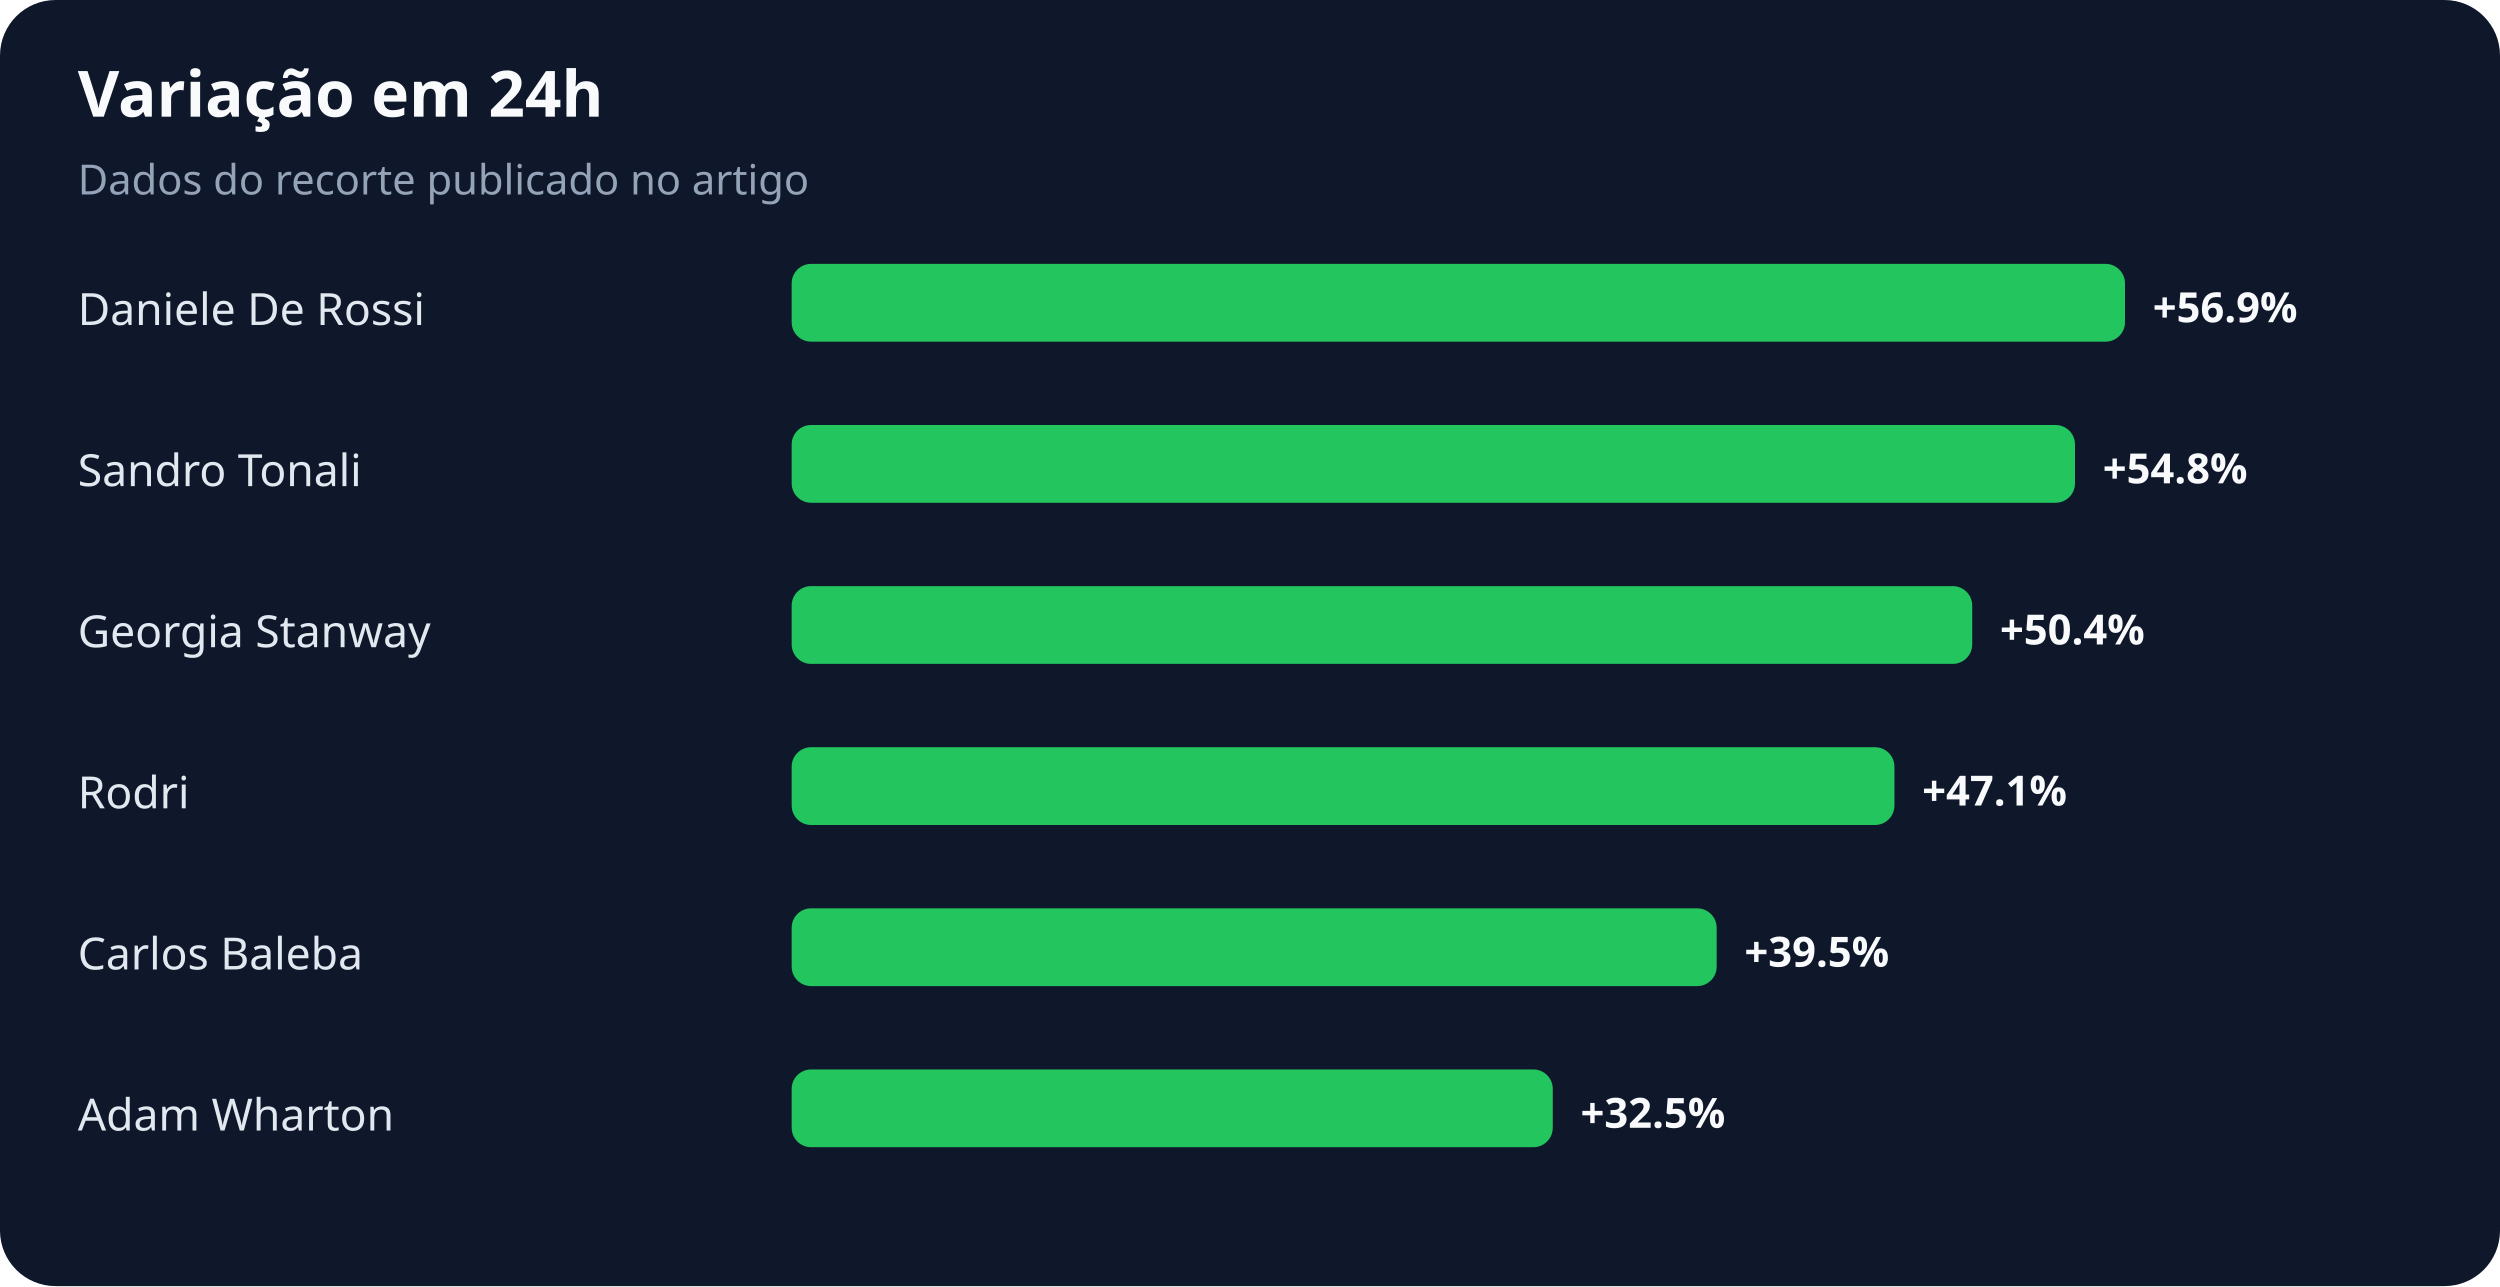
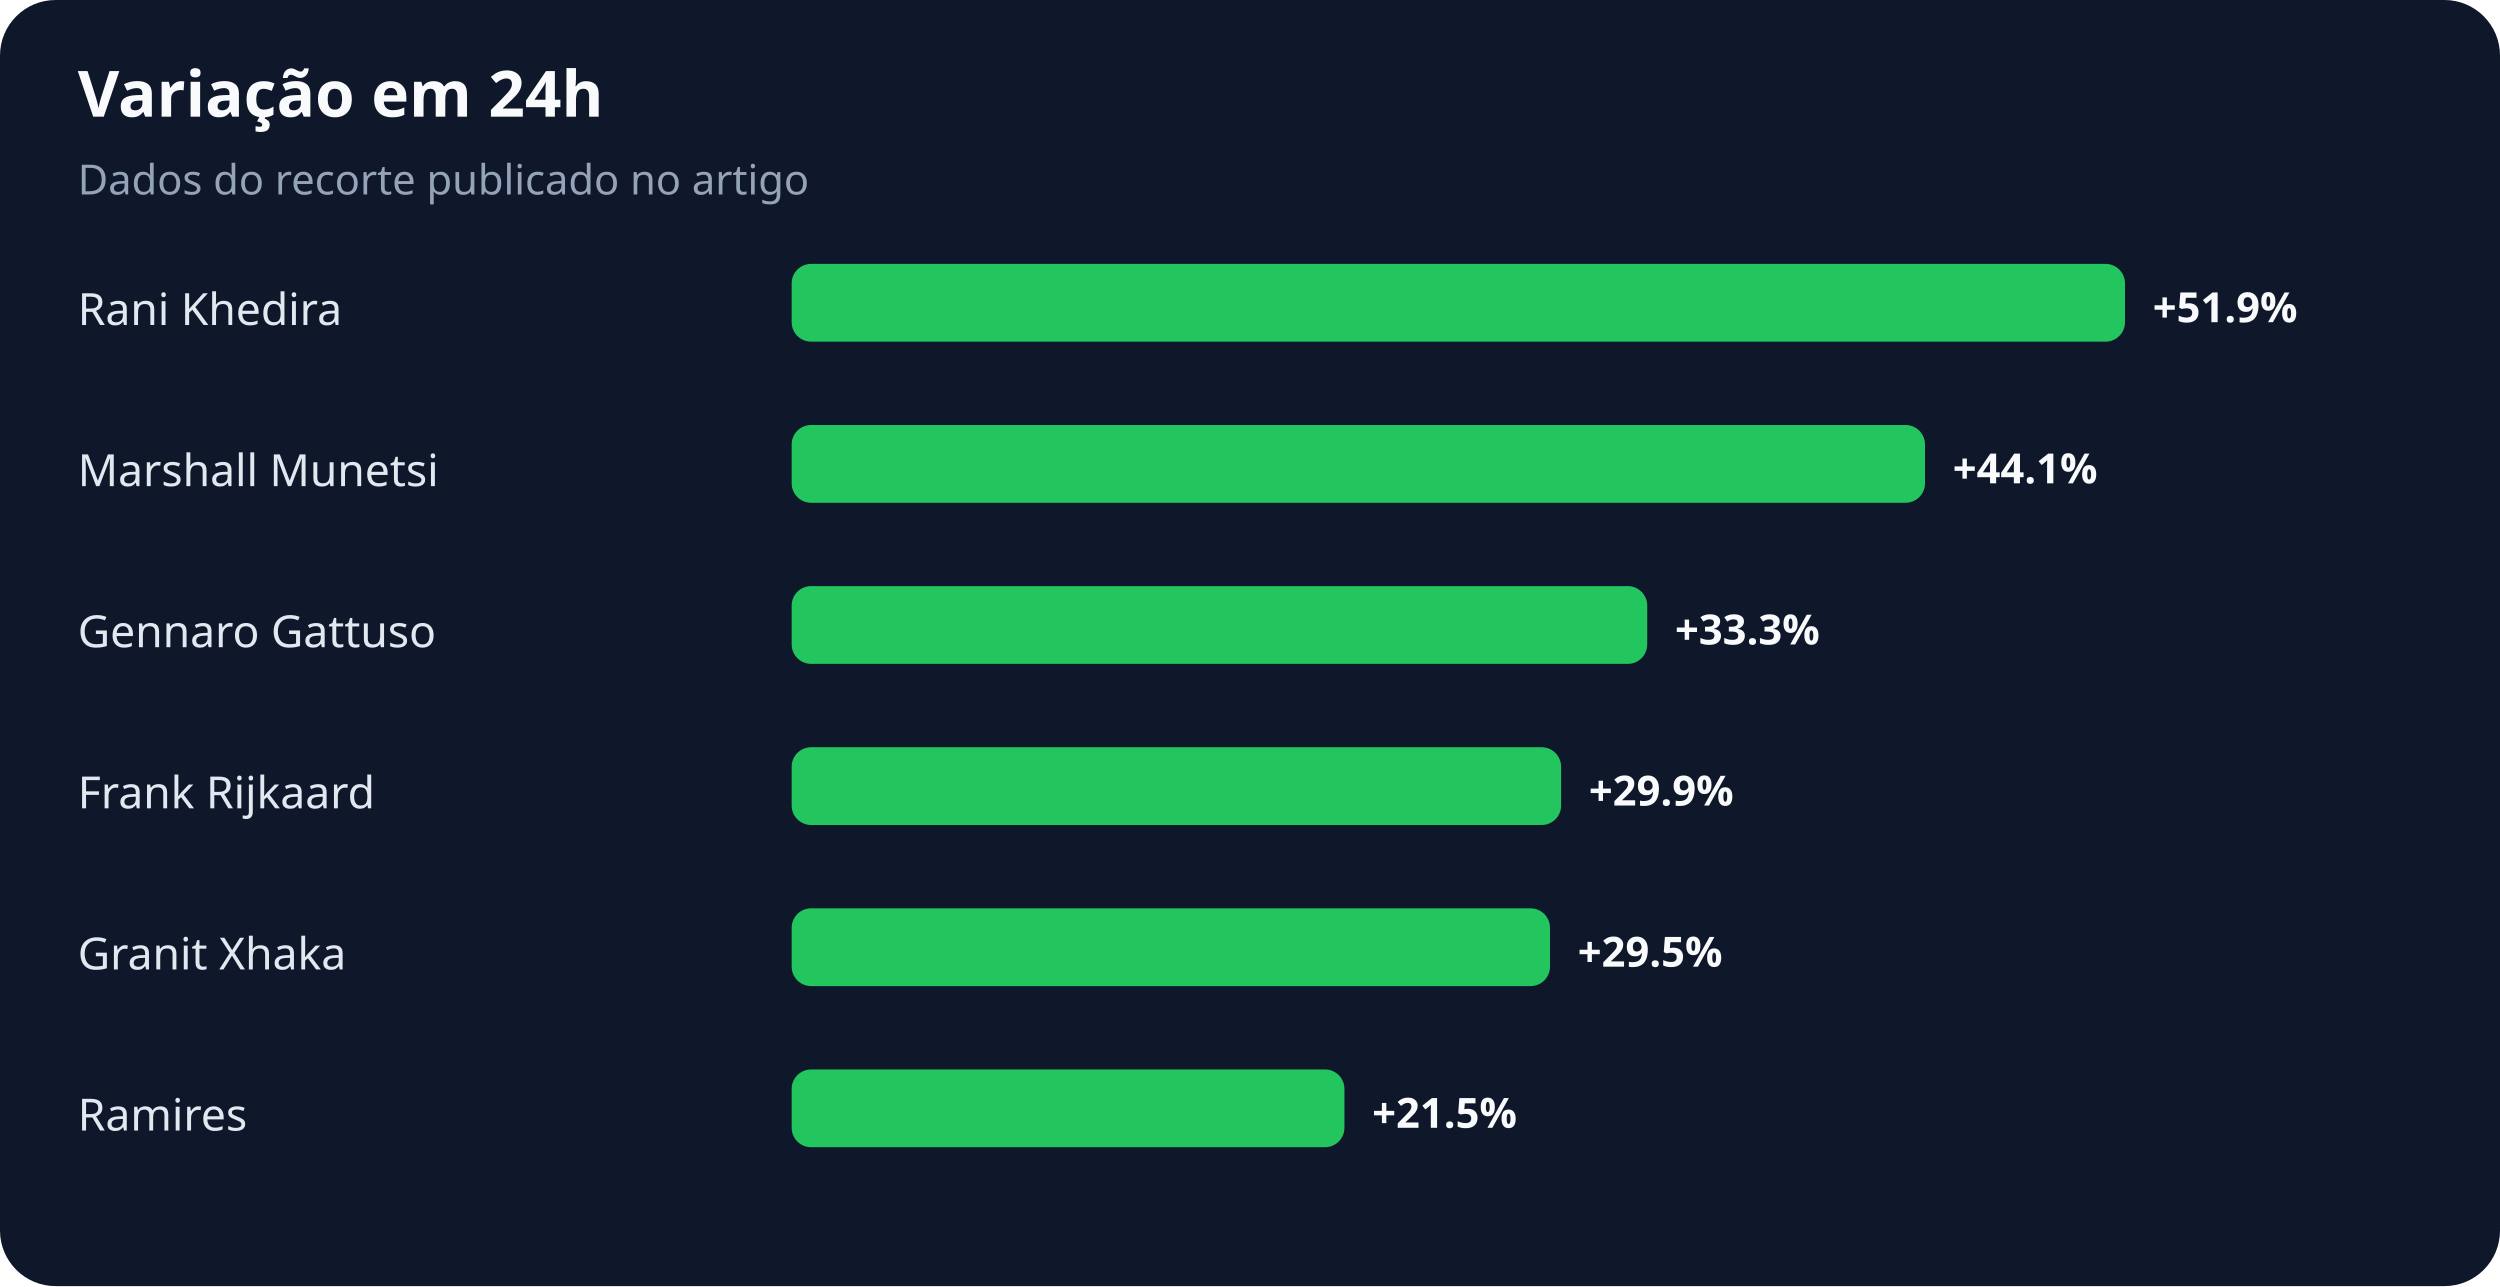
<svg xmlns="http://www.w3.org/2000/svg" width="900" height="463" viewBox="0 0 900 463" role="img" aria-labelledby="title desc">
  <rect width="100%" height="100%" rx="20" fill="#0f172a" />
  <text x="28" y="42" fill="#f8fafc" font-family="system-ui,sans-serif" font-size="23" font-weight="700">Variação em 24h</text>
  <text x="28" y="70" fill="#94a3b8" font-family="system-ui,sans-serif" font-size="15">Dados do recorte publicado no artigo</text>
-   <text x="28" y="117" fill="#e2e8f0" font-family="system-ui,sans-serif" font-size="16">Daniele De Rossi</text>
+   <text x="28" y="117" fill="#e2e8f0" font-family="system-ui,sans-serif" font-size="16">Rani Khedira</text>
  <rect x="285" y="95" width="480" height="28" rx="7" fill="#22c55e" />
-   <text x="775" y="116" fill="#f8fafc" font-family="system-ui,sans-serif" font-size="15" font-weight="700">+56.9%</text>
-   <text x="28" y="175" fill="#e2e8f0" font-family="system-ui,sans-serif" font-size="16">Sandro Tonali</text>
-   <rect x="285" y="153" width="462" height="28" rx="7" fill="#22c55e" />
-   <text x="757" y="174" fill="#f8fafc" font-family="system-ui,sans-serif" font-size="15" font-weight="700">+54.8%</text>
-   <text x="28" y="233" fill="#e2e8f0" font-family="system-ui,sans-serif" font-size="16">Georgia Stanway</text>
-   <rect x="285" y="211" width="425" height="28" rx="7" fill="#22c55e" />
-   <text x="720" y="232" fill="#f8fafc" font-family="system-ui,sans-serif" font-size="15" font-weight="700">+50.4%</text>
-   <text x="28" y="291" fill="#e2e8f0" font-family="system-ui,sans-serif" font-size="16">Rodri</text>
-   <rect x="285" y="269" width="397" height="28" rx="7" fill="#22c55e" />
-   <text x="692" y="290" fill="#f8fafc" font-family="system-ui,sans-serif" font-size="15" font-weight="700">+47.1%</text>
-   <text x="28" y="349" fill="#e2e8f0" font-family="system-ui,sans-serif" font-size="16">Carlos Baleba</text>
-   <rect x="285" y="327" width="333" height="28" rx="7" fill="#22c55e" />
-   <text x="628" y="348" fill="#f8fafc" font-family="system-ui,sans-serif" font-size="15" font-weight="700">+39.5%</text>
-   <text x="28" y="407" fill="#e2e8f0" font-family="system-ui,sans-serif" font-size="16">Adam Wharton</text>
-   <rect x="285" y="385" width="274" height="28" rx="7" fill="#22c55e" />
-   <text x="569" y="406" fill="#f8fafc" font-family="system-ui,sans-serif" font-size="15" font-weight="700">+32.5%</text>
+   <text x="775" y="116" fill="#f8fafc" font-family="system-ui,sans-serif" font-size="15" font-weight="700">+51.9%</text>
+   <text x="28" y="175" fill="#e2e8f0" font-family="system-ui,sans-serif" font-size="16">Marshall Munetsi</text>
+   <rect x="285" y="153" width="408" height="28" rx="7" fill="#22c55e" />
+   <text x="703" y="174" fill="#f8fafc" font-family="system-ui,sans-serif" font-size="15" font-weight="700">+44.1%</text>
+   <text x="28" y="233" fill="#e2e8f0" font-family="system-ui,sans-serif" font-size="16">Gennaro Gattuso</text>
+   <rect x="285" y="211" width="308" height="28" rx="7" fill="#22c55e" />
+   <text x="603" y="232" fill="#f8fafc" font-family="system-ui,sans-serif" font-size="15" font-weight="700">+33.3%</text>
+   <text x="28" y="291" fill="#e2e8f0" font-family="system-ui,sans-serif" font-size="16">Frank Rijkaard</text>
+   <rect x="285" y="269" width="277" height="28" rx="7" fill="#22c55e" />
+   <text x="572" y="290" fill="#f8fafc" font-family="system-ui,sans-serif" font-size="15" font-weight="700">+29.9%</text>
+   <text x="28" y="349" fill="#e2e8f0" font-family="system-ui,sans-serif" font-size="16">Granit Xhaka</text>
+   <rect x="285" y="327" width="273" height="28" rx="7" fill="#22c55e" />
+   <text x="568" y="348" fill="#f8fafc" font-family="system-ui,sans-serif" font-size="15" font-weight="700">+29.5%</text>
+   <text x="28" y="407" fill="#e2e8f0" font-family="system-ui,sans-serif" font-size="16">Ramires</text>
+   <rect x="285" y="385" width="199" height="28" rx="7" fill="#22c55e" />
+   <text x="494" y="406" fill="#f8fafc" font-family="system-ui,sans-serif" font-size="15" font-weight="700">+21.5%</text>
</svg>
